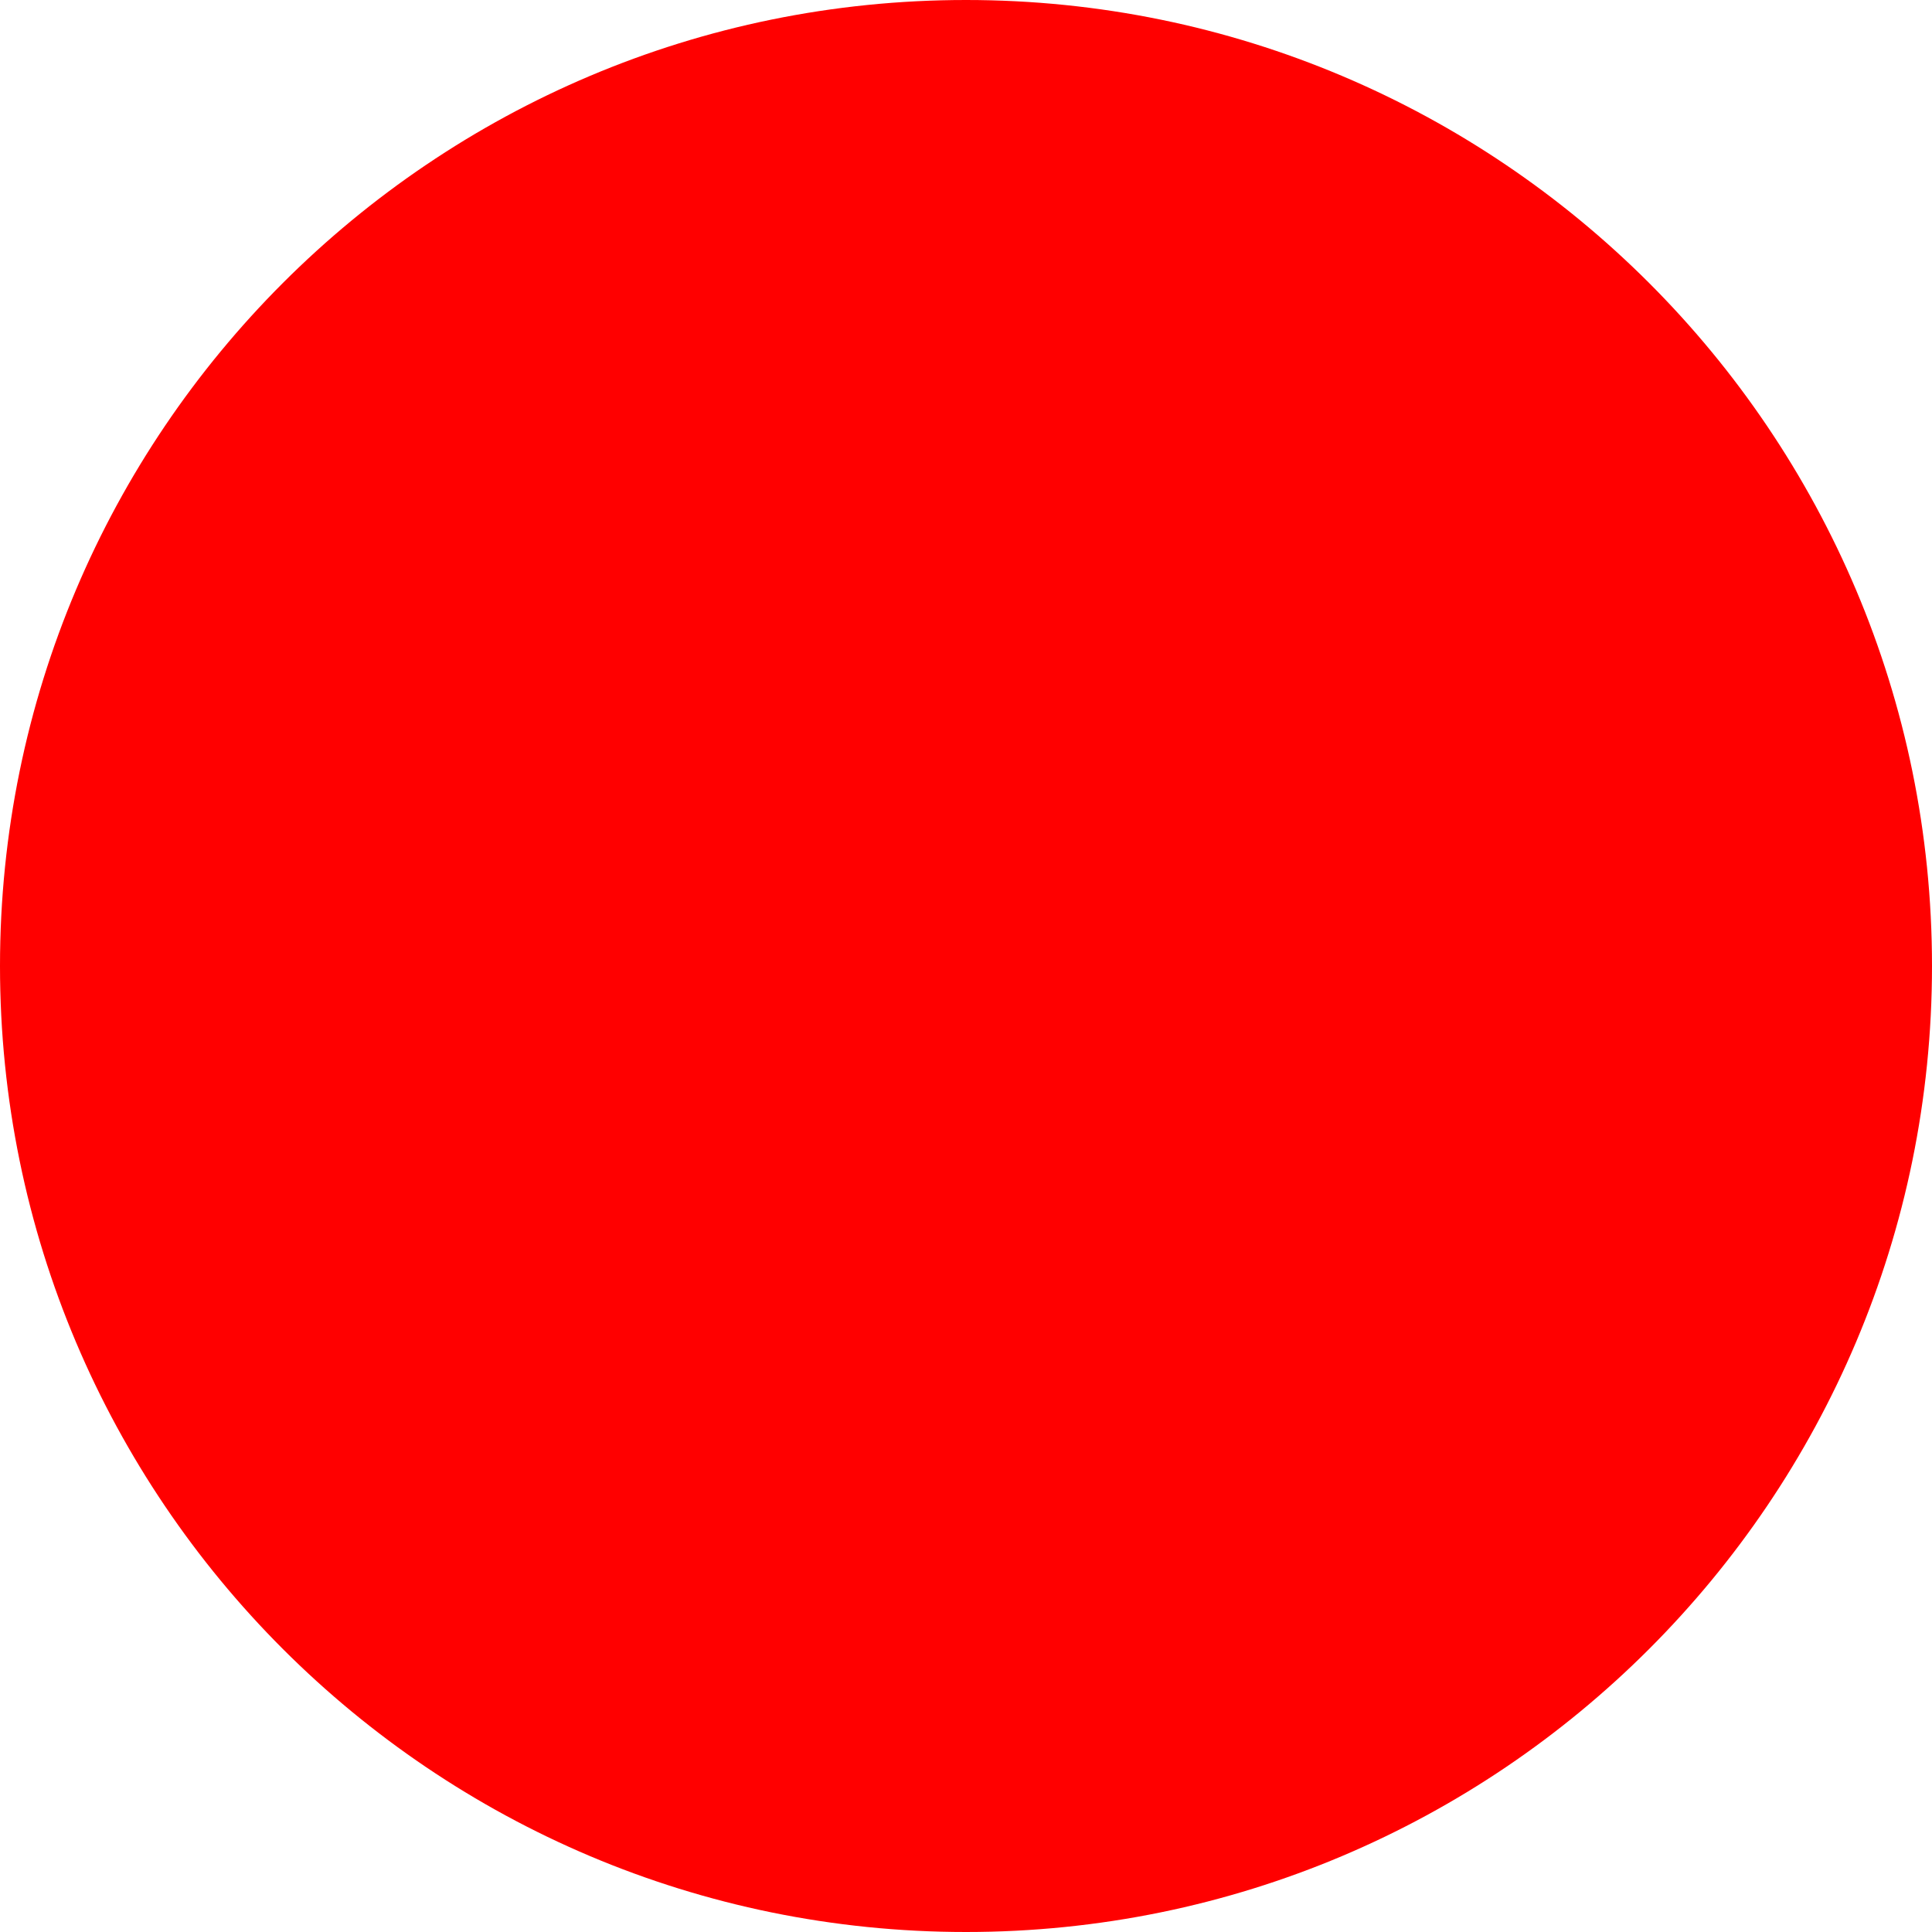
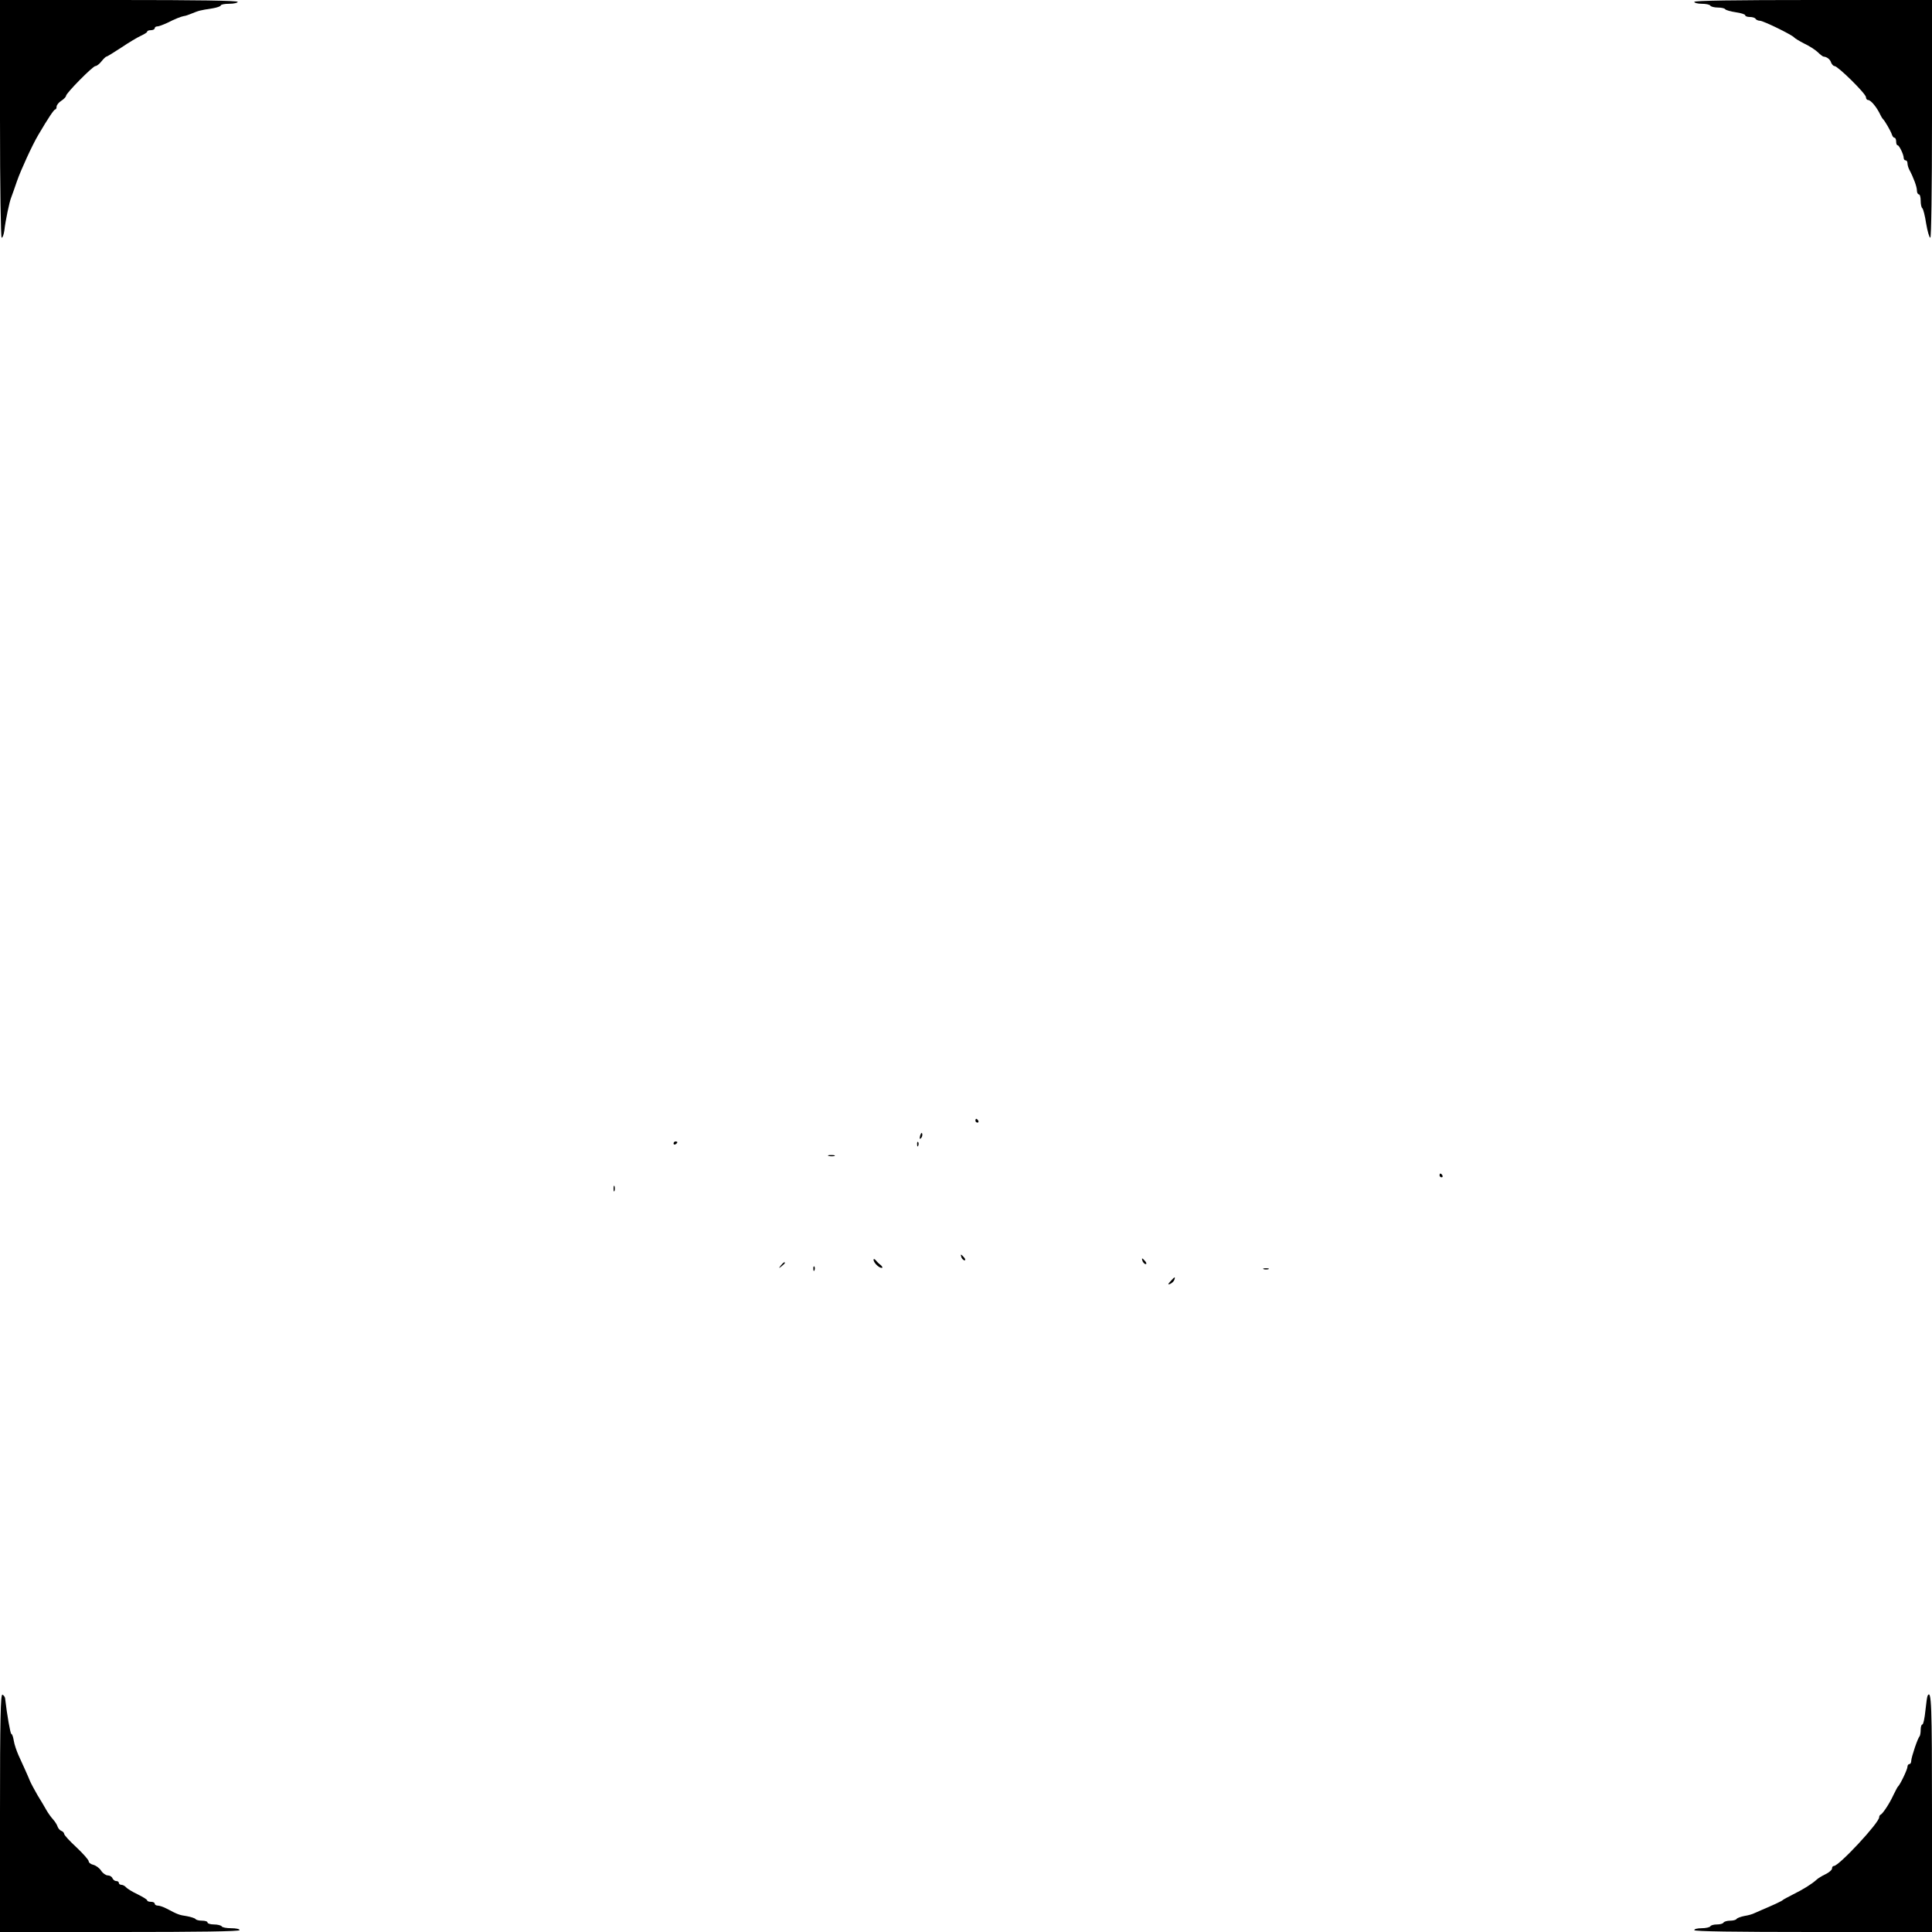
- <svg xmlns="http://www.w3.org/2000/svg" width="512" height="512">
-   <circle cx="256" cy="256" r="256" fill="red" />
+ <svg xmlns="http://www.w3.org/2000/svg" version="1.0" width="1024pt" height="1024pt" viewBox="0 0 1024 1024" preserveAspectRatio="xMidYMid meet">
+   <g transform="translate(0,1024) scale(0.1,-0.1)" fill="#000000" stroke="none">
+     <path d="M0 9610 c0 -364 4 -630 9 -630 5 0 11 17 14 38 6 53 27 154 37 177 4 11 18 49 30 85 20 58 82 193 113 245 53 90 83 135 90 135 4 0 7 7 7 15 0 8 11 22 25 31 14 9 25 21 25 26 0 14 142 158 156 158 7 0 21 11 32 25 11 14 23 25 26 25 4 0 39 22 79 48 40 27 87 55 105 63 17 8 32 17 32 21 0 5 9 8 20 8 11 0 20 5 20 10 0 6 6 10 14 10 8 0 31 9 53 19 41 21 72 33 88 36 6 0 19 5 30 9 56 22 48 20 123 32 23 4 42 11 42 15 0 5 20 9 45 9 25 0 45 5 45 10 0 7 -217 10 -630 10 l-630 0 0 -630z" />
+     <path d="M8980 10230 c0 -5 18 -10 39 -10 22 0 43 -4 46 -10 3 -5 21 -10 40 -10 19 0 36 -4 39 -9 4 -5 29 -12 56 -16 28 -4 50 -11 50 -16 0 -5 11 -9 24 -9 14 0 28 -4 31 -10 3 -5 14 -10 23 -10 18 0 173 -76 182 -89 3 -4 26 -18 51 -31 26 -12 59 -33 73 -46 14 -14 28 -24 31 -24 17 -1 35 -14 40 -31 4 -10 12 -19 18 -19 18 0 167 -147 167 -165 0 -8 5 -15 11 -15 15 0 47 -39 66 -80 4 -8 9 -17 12 -20 10 -8 42 -64 48 -82 3 -10 9 -18 14 -18 5 0 9 -9 9 -20 0 -11 3 -20 8 -20 8 0 32 -49 32 -67 0 -7 5 -13 10 -13 6 0 10 -7 10 -15 0 -8 4 -23 9 -33 23 -43 41 -92 41 -111 0 -12 5 -21 10 -21 6 0 10 -15 10 -34 0 -19 4 -37 9 -40 4 -3 14 -39 20 -81 7 -41 17 -75 22 -75 5 0 9 250 9 630 l0 630 -630 0 c-413 0 -630 -3 -630 -10z" />
+     <path d="M5170 4300 c0 -5 5 -10 11 -10 5 0 7 5 4 10 -3 6 -8 10 -11 10 -2 0 -4 -4 -4 -10z" />
+     <path d="M4877 4221 c-4 -17 -3 -21 5 -13 5 5 8 16 6 23 -3 8 -7 3 -11 -10z" />
+     <path d="M3570 4179 c0 -5 5 -7 10 -4 6 3 10 8 10 11 0 2 -4 4 -10 4 -5 0 -10 -5 -10 -11z" />
+     <path d="M4861 4174 c0 -11 3 -14 6 -6 3 7 2 16 -1 19 -3 4 -6 -2 -5 -13z" />
+     <path d="M4393 4113 c9 -2 23 -2 30 0 6 3 -1 5 -18 5 -16 0 -22 -2 -12 -5z" />
+     <path d="M7630 4010 c0 -5 5 -10 11 -10 5 0 7 5 4 10 -3 6 -8 10 -11 10 -2 0 -4 -4 -4 -10z" />
+     <path d="M3252 3940 c0 -14 2 -19 5 -12 2 6 2 18 0 25 -3 6 -5 1 -5 -13z" />
+     <path d="M5096 3575 c4 -8 11 -15 16 -15 6 0 5 6 -2 15 -7 8 -14 15 -16 15 -2 0 -1 -7 2 -15z" />
+     <path d="M4630 3563 c0 -15 28 -43 43 -43 6 0 5 5 -3 13 -8 6 -21 18 -27 26 -8 9 -13 10 -13 4z" />
+     <path d="M6056 3555 c4 -8 11 -15 16 -15 6 0 5 6 -2 15 -7 8 -14 15 -16 15 -2 0 -1 -7 2 -15z" />
+     <path d="M4139 3533 c-13 -16 -12 -17 4 -4 9 7 17 15 17 17 0 8 -8 3 -21 -13z" />
+     <path d="M4311 3514 c0 -11 3 -14 6 -6 3 7 2 16 -1 19 -3 4 -6 -2 -5 -13z" />
+     <path d="M6698 3513 c6 -2 18 -2 25 0 6 3 1 5 -13 5 -14 0 -19 -2 -12 -5z" />
+     <path d="M6205 3450 c-16 -17 -16 -20 -3 -15 9 4 19 13 22 21 7 19 2 18 -19 -6z" />
+     <path d="M0 631 l0 -631 635 0 c417 0 635 3 635 10 0 6 -20 10 -44 10 -25 0 -48 4 -51 10 -3 5 -22 10 -41 10 -19 0 -34 5 -34 10 0 6 -13 10 -29 10 -17 0 -32 4 -35 9 -3 4 -24 11 -46 15 -41 6 -48 9 -107 40 -17 9 -38 16 -47 16 -9 0 -16 5 -16 10 0 6 -9 10 -20 10 -11 0 -20 3 -20 8 0 4 -23 18 -51 32 -28 13 -55 30 -61 37 -6 7 -17 13 -24 13 -8 0 -14 5 -14 10 0 6 -6 10 -14 10 -8 0 -16 7 -20 15 -3 8 -14 15 -25 15 -10 0 -26 11 -35 25 -9 14 -27 27 -41 31 -14 3 -25 12 -25 19 0 7 -29 40 -65 74 -36 33 -65 65 -65 71 0 6 -7 13 -15 16 -8 3 -17 14 -20 23 -3 10 -14 27 -24 38 -10 11 -26 33 -35 49 -9 16 -30 52 -47 79 -16 28 -34 61 -40 75 -12 30 -35 80 -61 137 -10 23 -22 57 -25 77 -3 20 -9 36 -13 36 -5 0 -23 101 -33 189 -1 8 -8 16 -14 19 -10 3 -13 -127 -13 -627z" />
+     <path d="M10217 1253 c-3 -5 -8 -41 -12 -80 -4 -40 -11 -73 -16 -73 -5 0 -9 -13 -9 -28 0 -16 -3 -32 -6 -35 -10 -10 -43 -109 -44 -129 0 -10 -4 -18 -10 -18 -5 0 -10 -6 -10 -14 0 -14 -39 -96 -51 -106 -3 -3 -13 -23 -24 -45 -20 -44 -56 -98 -67 -103 -5 -2 -8 -8 -8 -14 0 -29 -213 -258 -240 -258 -6 0 -10 -6 -10 -14 0 -7 -16 -21 -35 -30 -19 -9 -40 -22 -47 -29 -24 -22 -72 -52 -123 -77 -27 -14 -52 -27 -55 -30 -5 -6 -47 -25 -110 -52 -14 -6 -32 -14 -41 -18 -9 -5 -33 -12 -53 -15 -20 -4 -39 -11 -42 -16 -3 -5 -18 -9 -34 -9 -16 0 -32 -5 -35 -10 -3 -6 -19 -10 -35 -10 -16 0 -32 -4 -35 -10 -3 -5 -24 -10 -46 -10 -21 0 -39 -4 -39 -10 0 -7 217 -10 630 -10 l630 0 0 630 c0 573 -3 656 -23 623z" />
+   </g>
</svg>
